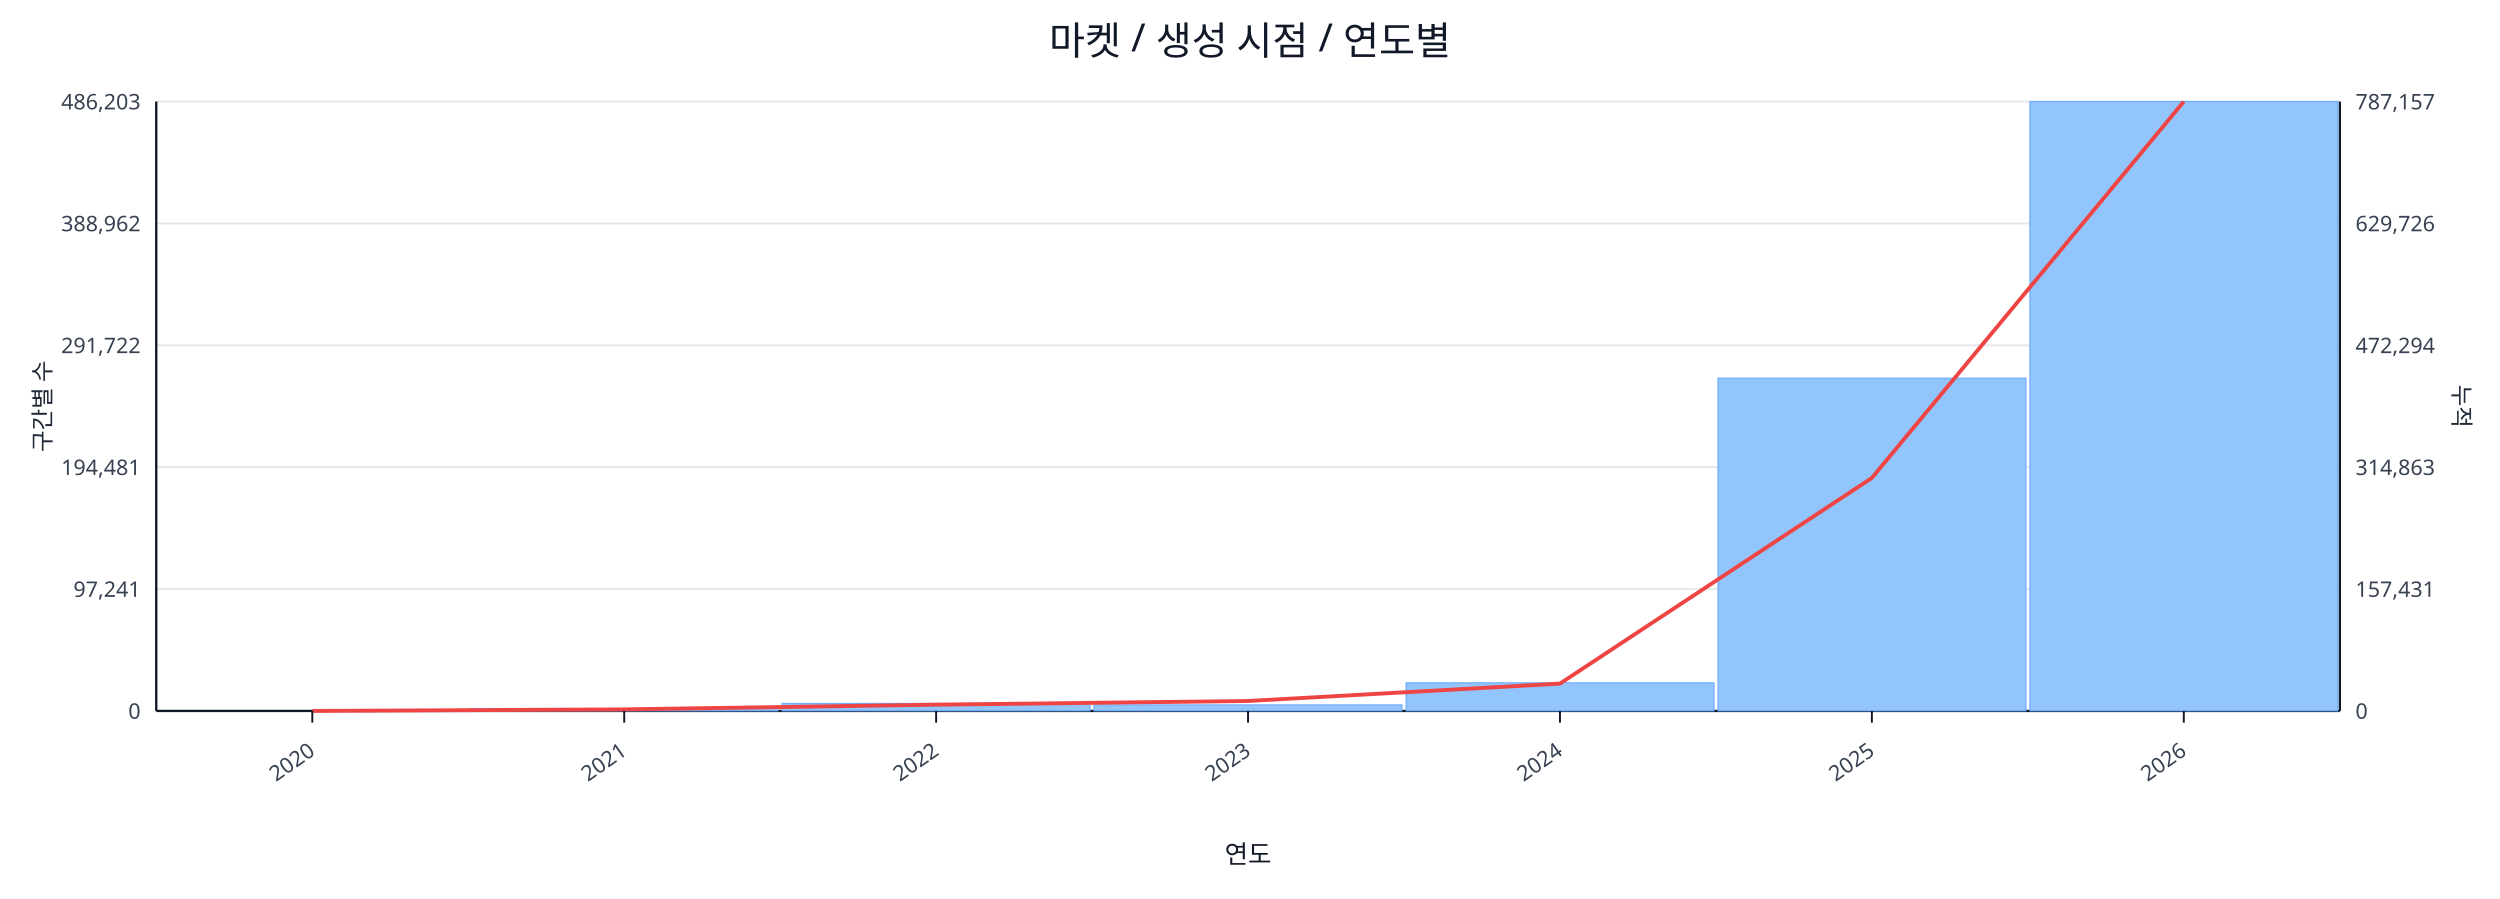
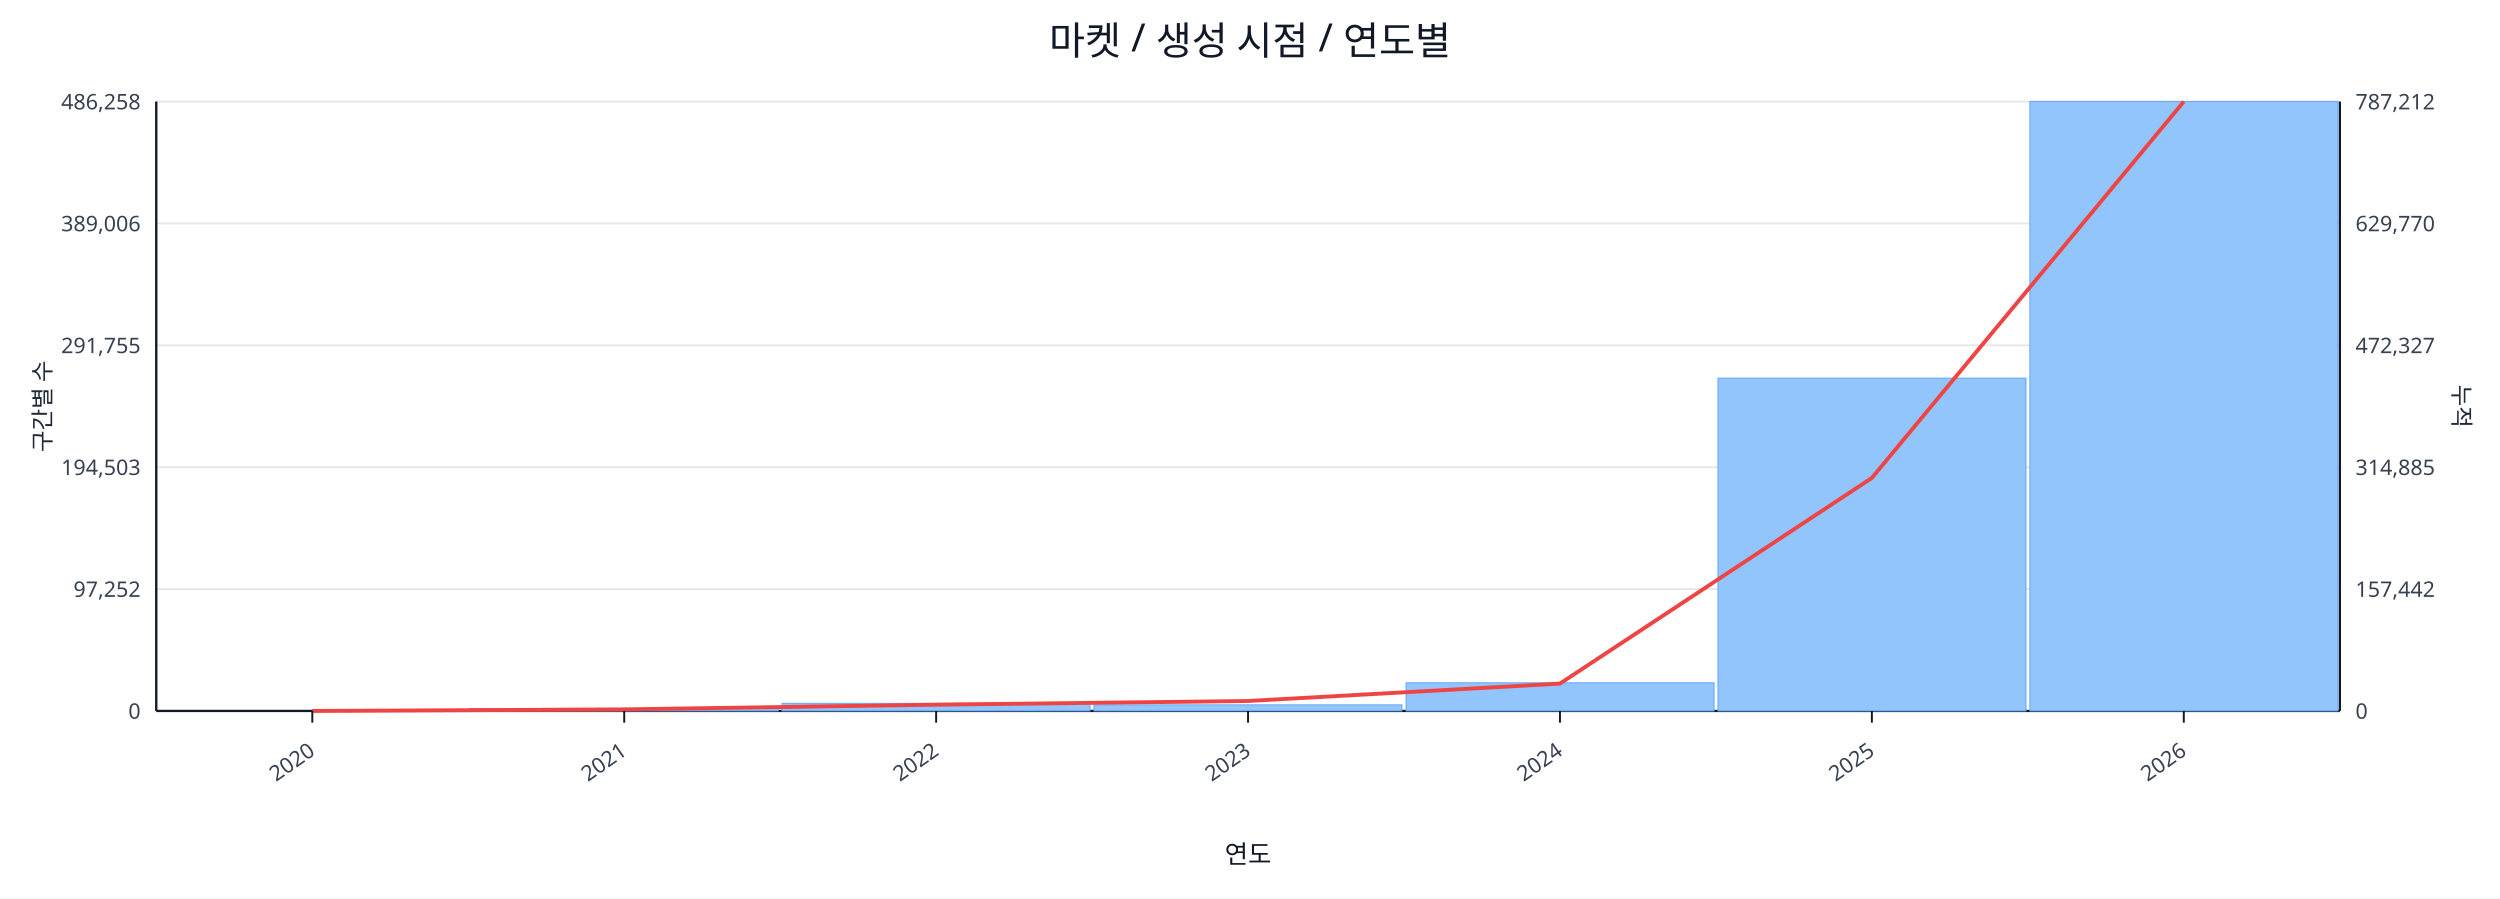
<svg xmlns="http://www.w3.org/2000/svg" width="1280" height="460" viewBox="0 0 1280 460">
  <rect x="0" y="0" width="100%" height="100%" fill="#ffffff" />
  <text x="640.0" y="28" font-size="20" text-anchor="middle" font-family="sans-serif" fill="#111827">마켓 / 생성 시점 / 연도별</text>
  <line x1="80.0" y1="52.0" x2="1198.0" y2="52.0" stroke="#e5e7eb" stroke-width="1" />
-   <text x="72.0" y="56.0" font-size="11" text-anchor="end" font-family="sans-serif" fill="#374151">486,203</text>
-   <text x="1206.0" y="56.0" font-size="11" text-anchor="start" font-family="sans-serif" fill="#374151">787,157</text>
+   <text x="72.0" y="56.0" font-size="11" text-anchor="end" font-family="sans-serif" fill="#374151">486,258</text>
+   <text x="1206.0" y="56.0" font-size="11" text-anchor="start" font-family="sans-serif" fill="#374151">787,212</text>
  <line x1="80.0" y1="114.4" x2="1198.0" y2="114.4" stroke="#e5e7eb" stroke-width="1" />
-   <text x="72.0" y="118.4" font-size="11" text-anchor="end" font-family="sans-serif" fill="#374151">388,962</text>
-   <text x="1206.0" y="118.4" font-size="11" text-anchor="start" font-family="sans-serif" fill="#374151">629,726</text>
+   <text x="72.0" y="118.4" font-size="11" text-anchor="end" font-family="sans-serif" fill="#374151">389,006</text>
+   <text x="1206.0" y="118.4" font-size="11" text-anchor="start" font-family="sans-serif" fill="#374151">629,770</text>
  <line x1="80.0" y1="176.8" x2="1198.0" y2="176.8" stroke="#e5e7eb" stroke-width="1" />
-   <text x="72.0" y="180.8" font-size="11" text-anchor="end" font-family="sans-serif" fill="#374151">291,722</text>
-   <text x="1206.0" y="180.8" font-size="11" text-anchor="start" font-family="sans-serif" fill="#374151">472,294</text>
+   <text x="72.0" y="180.8" font-size="11" text-anchor="end" font-family="sans-serif" fill="#374151">291,755</text>
+   <text x="1206.0" y="180.8" font-size="11" text-anchor="start" font-family="sans-serif" fill="#374151">472,327</text>
  <line x1="80.0" y1="239.2" x2="1198.0" y2="239.2" stroke="#e5e7eb" stroke-width="1" />
-   <text x="72.0" y="243.2" font-size="11" text-anchor="end" font-family="sans-serif" fill="#374151">194,481</text>
-   <text x="1206.0" y="243.2" font-size="11" text-anchor="start" font-family="sans-serif" fill="#374151">314,863</text>
+   <text x="72.0" y="243.2" font-size="11" text-anchor="end" font-family="sans-serif" fill="#374151">194,503</text>
+   <text x="1206.0" y="243.2" font-size="11" text-anchor="start" font-family="sans-serif" fill="#374151">314,885</text>
  <line x1="80.0" y1="301.6" x2="1198.0" y2="301.6" stroke="#e5e7eb" stroke-width="1" />
-   <text x="72.0" y="305.6" font-size="11" text-anchor="end" font-family="sans-serif" fill="#374151">97,241</text>
-   <text x="1206.0" y="305.6" font-size="11" text-anchor="start" font-family="sans-serif" fill="#374151">157,431</text>
+   <text x="72.0" y="305.6" font-size="11" text-anchor="end" font-family="sans-serif" fill="#374151">97,252</text>
+   <text x="1206.0" y="305.6" font-size="11" text-anchor="start" font-family="sans-serif" fill="#374151">157,442</text>
  <line x1="80.0" y1="364.0" x2="1198.0" y2="364.0" stroke="#e5e7eb" stroke-width="1" />
  <text x="72.0" y="368.0" font-size="11" text-anchor="end" font-family="sans-serif" fill="#374151">0</text>
  <text x="1206.0" y="368.0" font-size="11" text-anchor="start" font-family="sans-serif" fill="#374151">0</text>
  <line x1="80.0" y1="364.0" x2="1198.0" y2="364.0" stroke="#111827" stroke-width="1.2" />
  <line x1="80.0" y1="52.0" x2="80.0" y2="364.0" stroke="#111827" stroke-width="1.2" />
  <line x1="1198.0" y1="52.0" x2="1198.0" y2="364.0" stroke="#111827" stroke-width="1.2" />
  <rect x="81.0" y="364.0" width="157.7" height="0.0" fill="#93c5fd" stroke="#60a5fa" stroke-width="0.5" />
  <rect x="240.7" y="362.8" width="157.7" height="1.2" fill="#93c5fd" stroke="#60a5fa" stroke-width="0.5" />
  <rect x="400.4" y="360.1" width="157.7" height="3.9" fill="#93c5fd" stroke="#60a5fa" stroke-width="0.5" />
  <rect x="560.1" y="360.9" width="157.7" height="3.1" fill="#93c5fd" stroke="#60a5fa" stroke-width="0.5" />
  <rect x="719.9" y="349.6" width="157.7" height="14.4" fill="#93c5fd" stroke="#60a5fa" stroke-width="0.5" />
  <rect x="879.6" y="193.6" width="157.7" height="170.4" fill="#93c5fd" stroke="#60a5fa" stroke-width="0.5" />
  <rect x="1039.3" y="52.0" width="157.7" height="312.0" fill="#93c5fd" stroke="#60a5fa" stroke-width="0.5" />
  <polyline fill="none" stroke="#ef4444" stroke-width="2" points="159.9,364.0 319.6,363.2 479.3,360.8 639.0,358.9 798.7,350.0 958.4,244.7 1118.1,52.0" />
  <line x1="159.9" y1="364.0" x2="159.9" y2="370.0" stroke="#111827" stroke-width="1" />
  <text x="161.9" y="386.0" font-size="11" text-anchor="end" transform="rotate(-35 161.9 386.0)" font-family="sans-serif" fill="#374151">2020</text>
  <line x1="319.6" y1="364.0" x2="319.6" y2="370.0" stroke="#111827" stroke-width="1" />
  <text x="321.6" y="386.0" font-size="11" text-anchor="end" transform="rotate(-35 321.6 386.0)" font-family="sans-serif" fill="#374151">2021</text>
  <line x1="479.3" y1="364.0" x2="479.3" y2="370.0" stroke="#111827" stroke-width="1" />
  <text x="481.3" y="386.0" font-size="11" text-anchor="end" transform="rotate(-35 481.3 386.0)" font-family="sans-serif" fill="#374151">2022</text>
  <line x1="639.0" y1="364.0" x2="639.0" y2="370.0" stroke="#111827" stroke-width="1" />
  <text x="641.0" y="386.0" font-size="11" text-anchor="end" transform="rotate(-35 641.0 386.0)" font-family="sans-serif" fill="#374151">2023</text>
  <line x1="798.7" y1="364.0" x2="798.7" y2="370.0" stroke="#111827" stroke-width="1" />
  <text x="800.7" y="386.0" font-size="11" text-anchor="end" transform="rotate(-35 800.7 386.0)" font-family="sans-serif" fill="#374151">2024</text>
  <line x1="958.4" y1="364.0" x2="958.4" y2="370.0" stroke="#111827" stroke-width="1" />
  <text x="960.4" y="386.0" font-size="11" text-anchor="end" transform="rotate(-35 960.4 386.0)" font-family="sans-serif" fill="#374151">2025</text>
  <line x1="1118.1" y1="364.0" x2="1118.1" y2="370.0" stroke="#111827" stroke-width="1" />
  <text x="1120.1" y="386.0" font-size="11" text-anchor="end" transform="rotate(-35 1120.1 386.0)" font-family="sans-serif" fill="#374151">2026</text>
  <text x="26" y="208.0" font-size="12" transform="rotate(-90 26 208.0)" text-anchor="middle" font-family="sans-serif" fill="#1f2937">구간별 수</text>
  <text x="1256.0" y="208.0" font-size="12" transform="rotate(90 1256.0 208.0)" text-anchor="middle" font-family="sans-serif" fill="#1f2937">누적</text>
  <text x="639.0" y="442.0" font-size="13" text-anchor="middle" font-family="sans-serif" fill="#111827">연도</text>
</svg>
